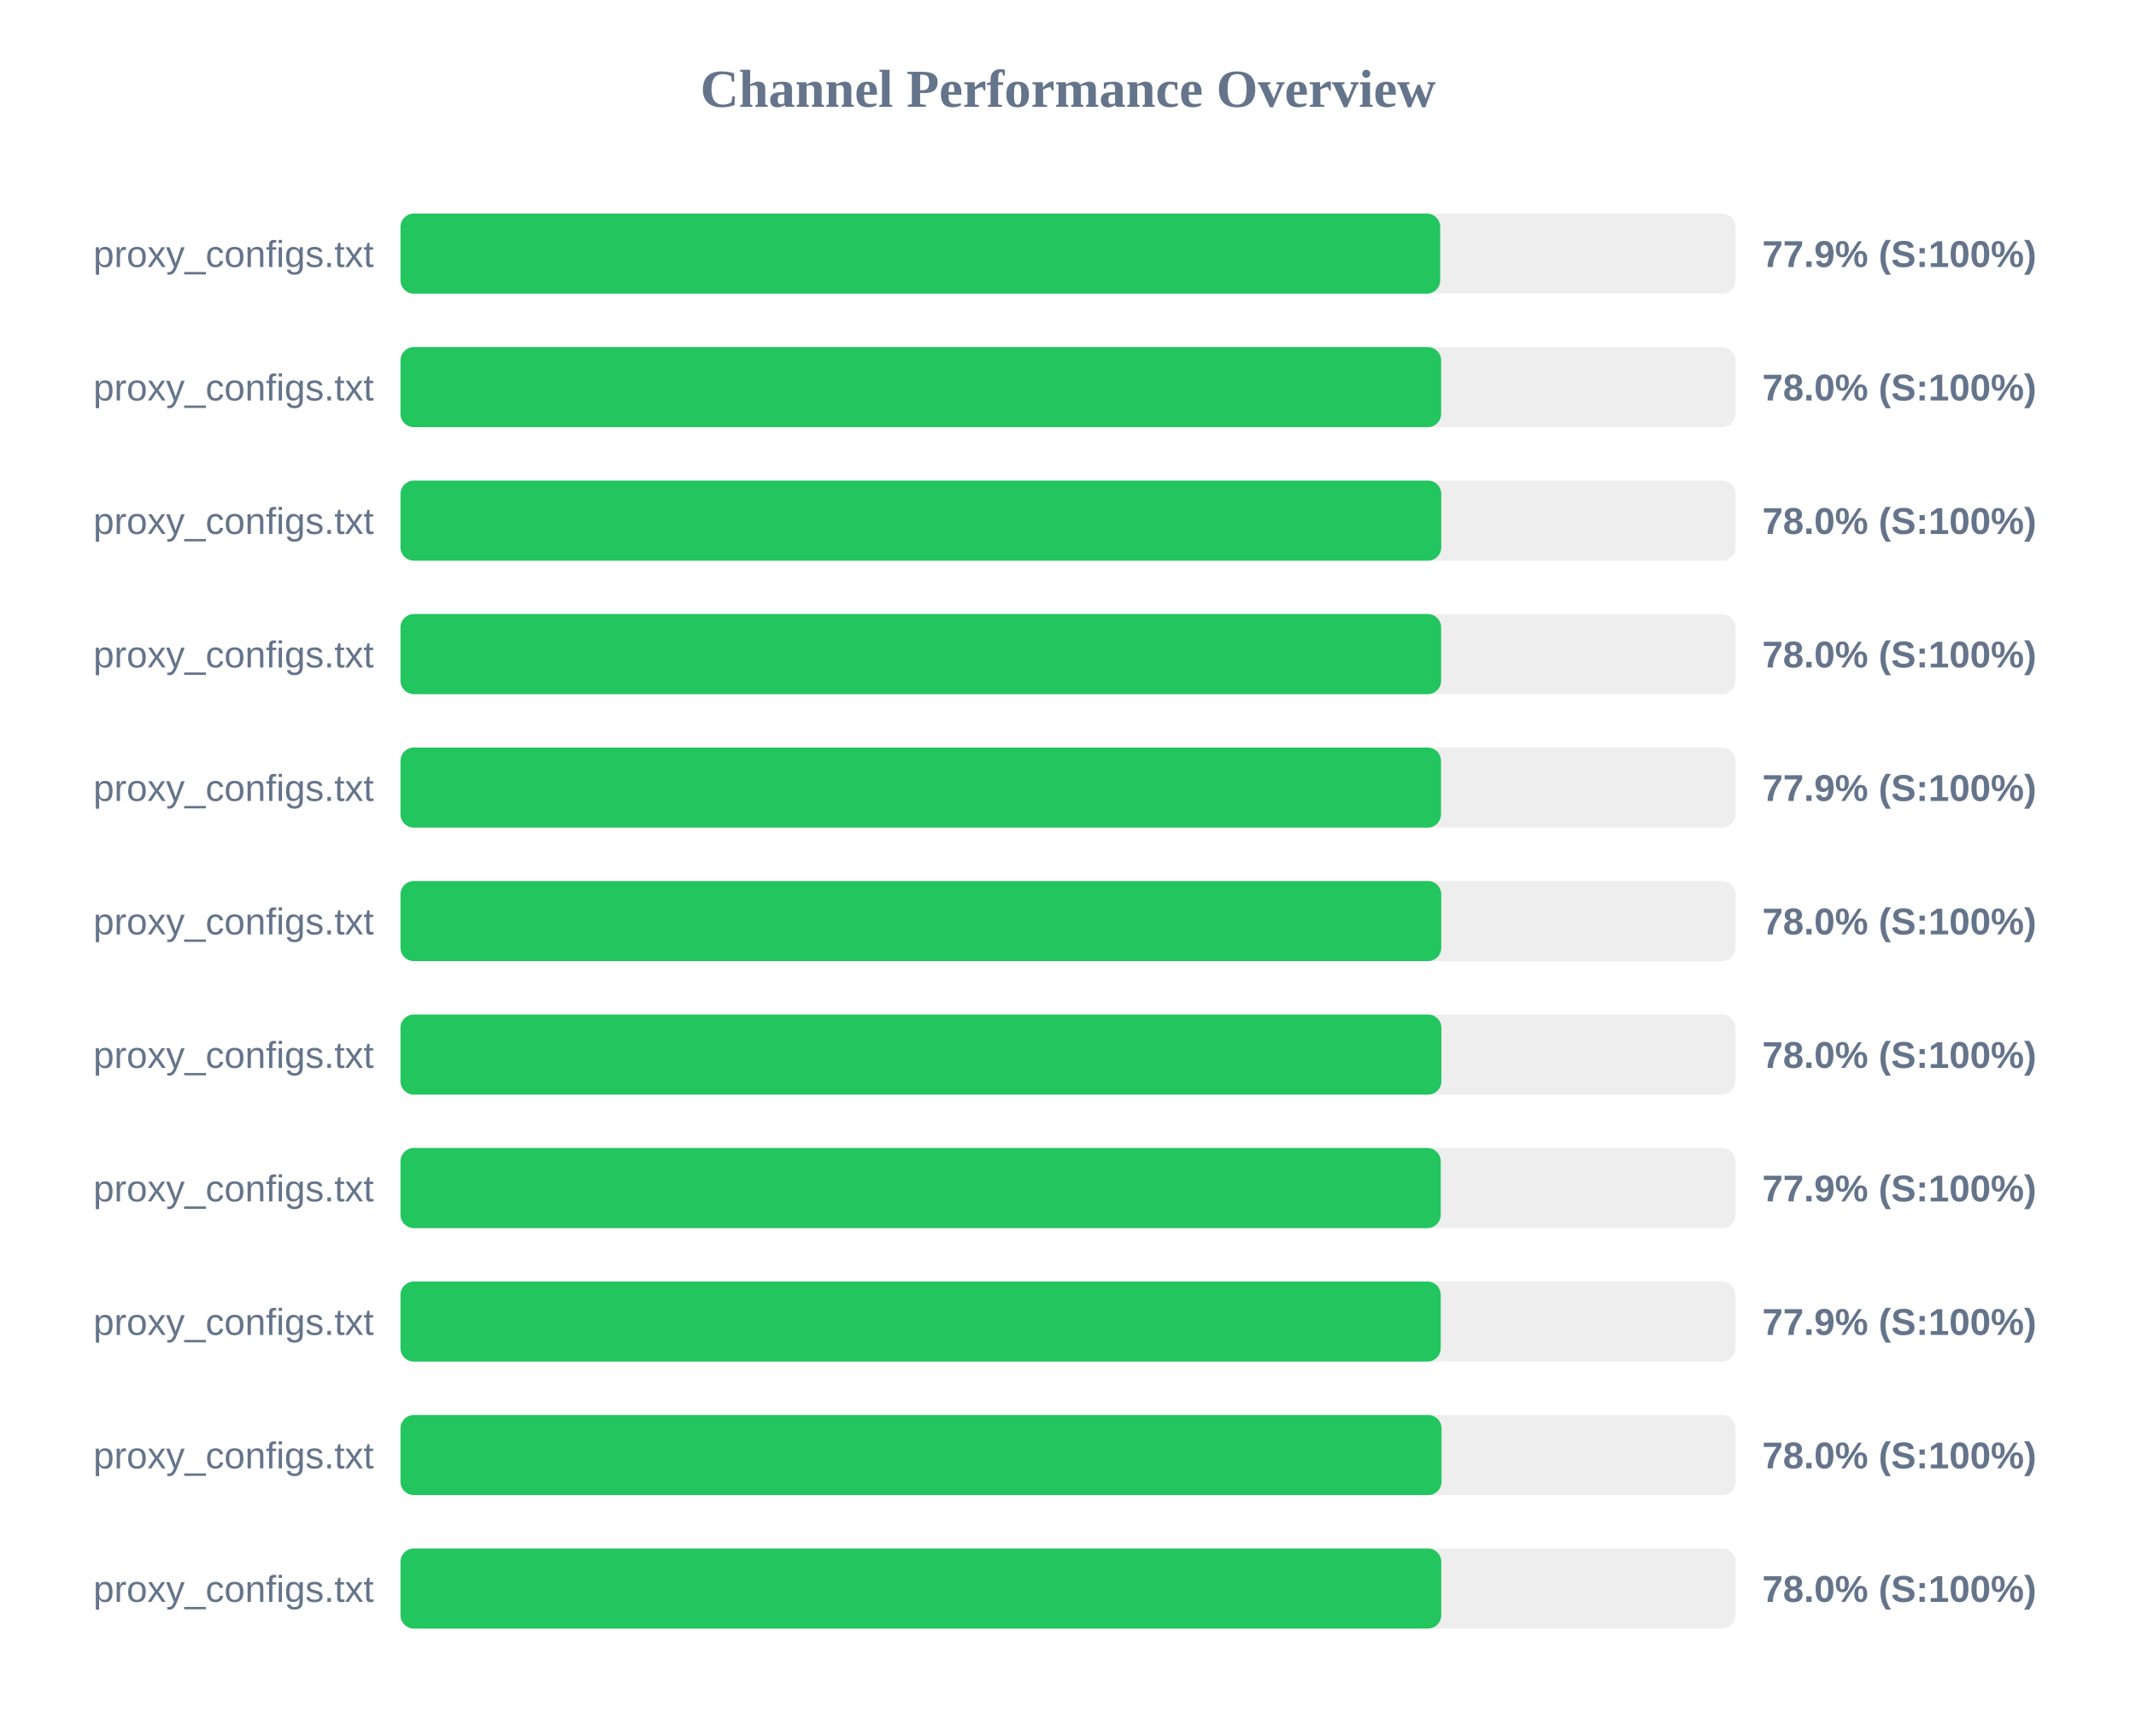
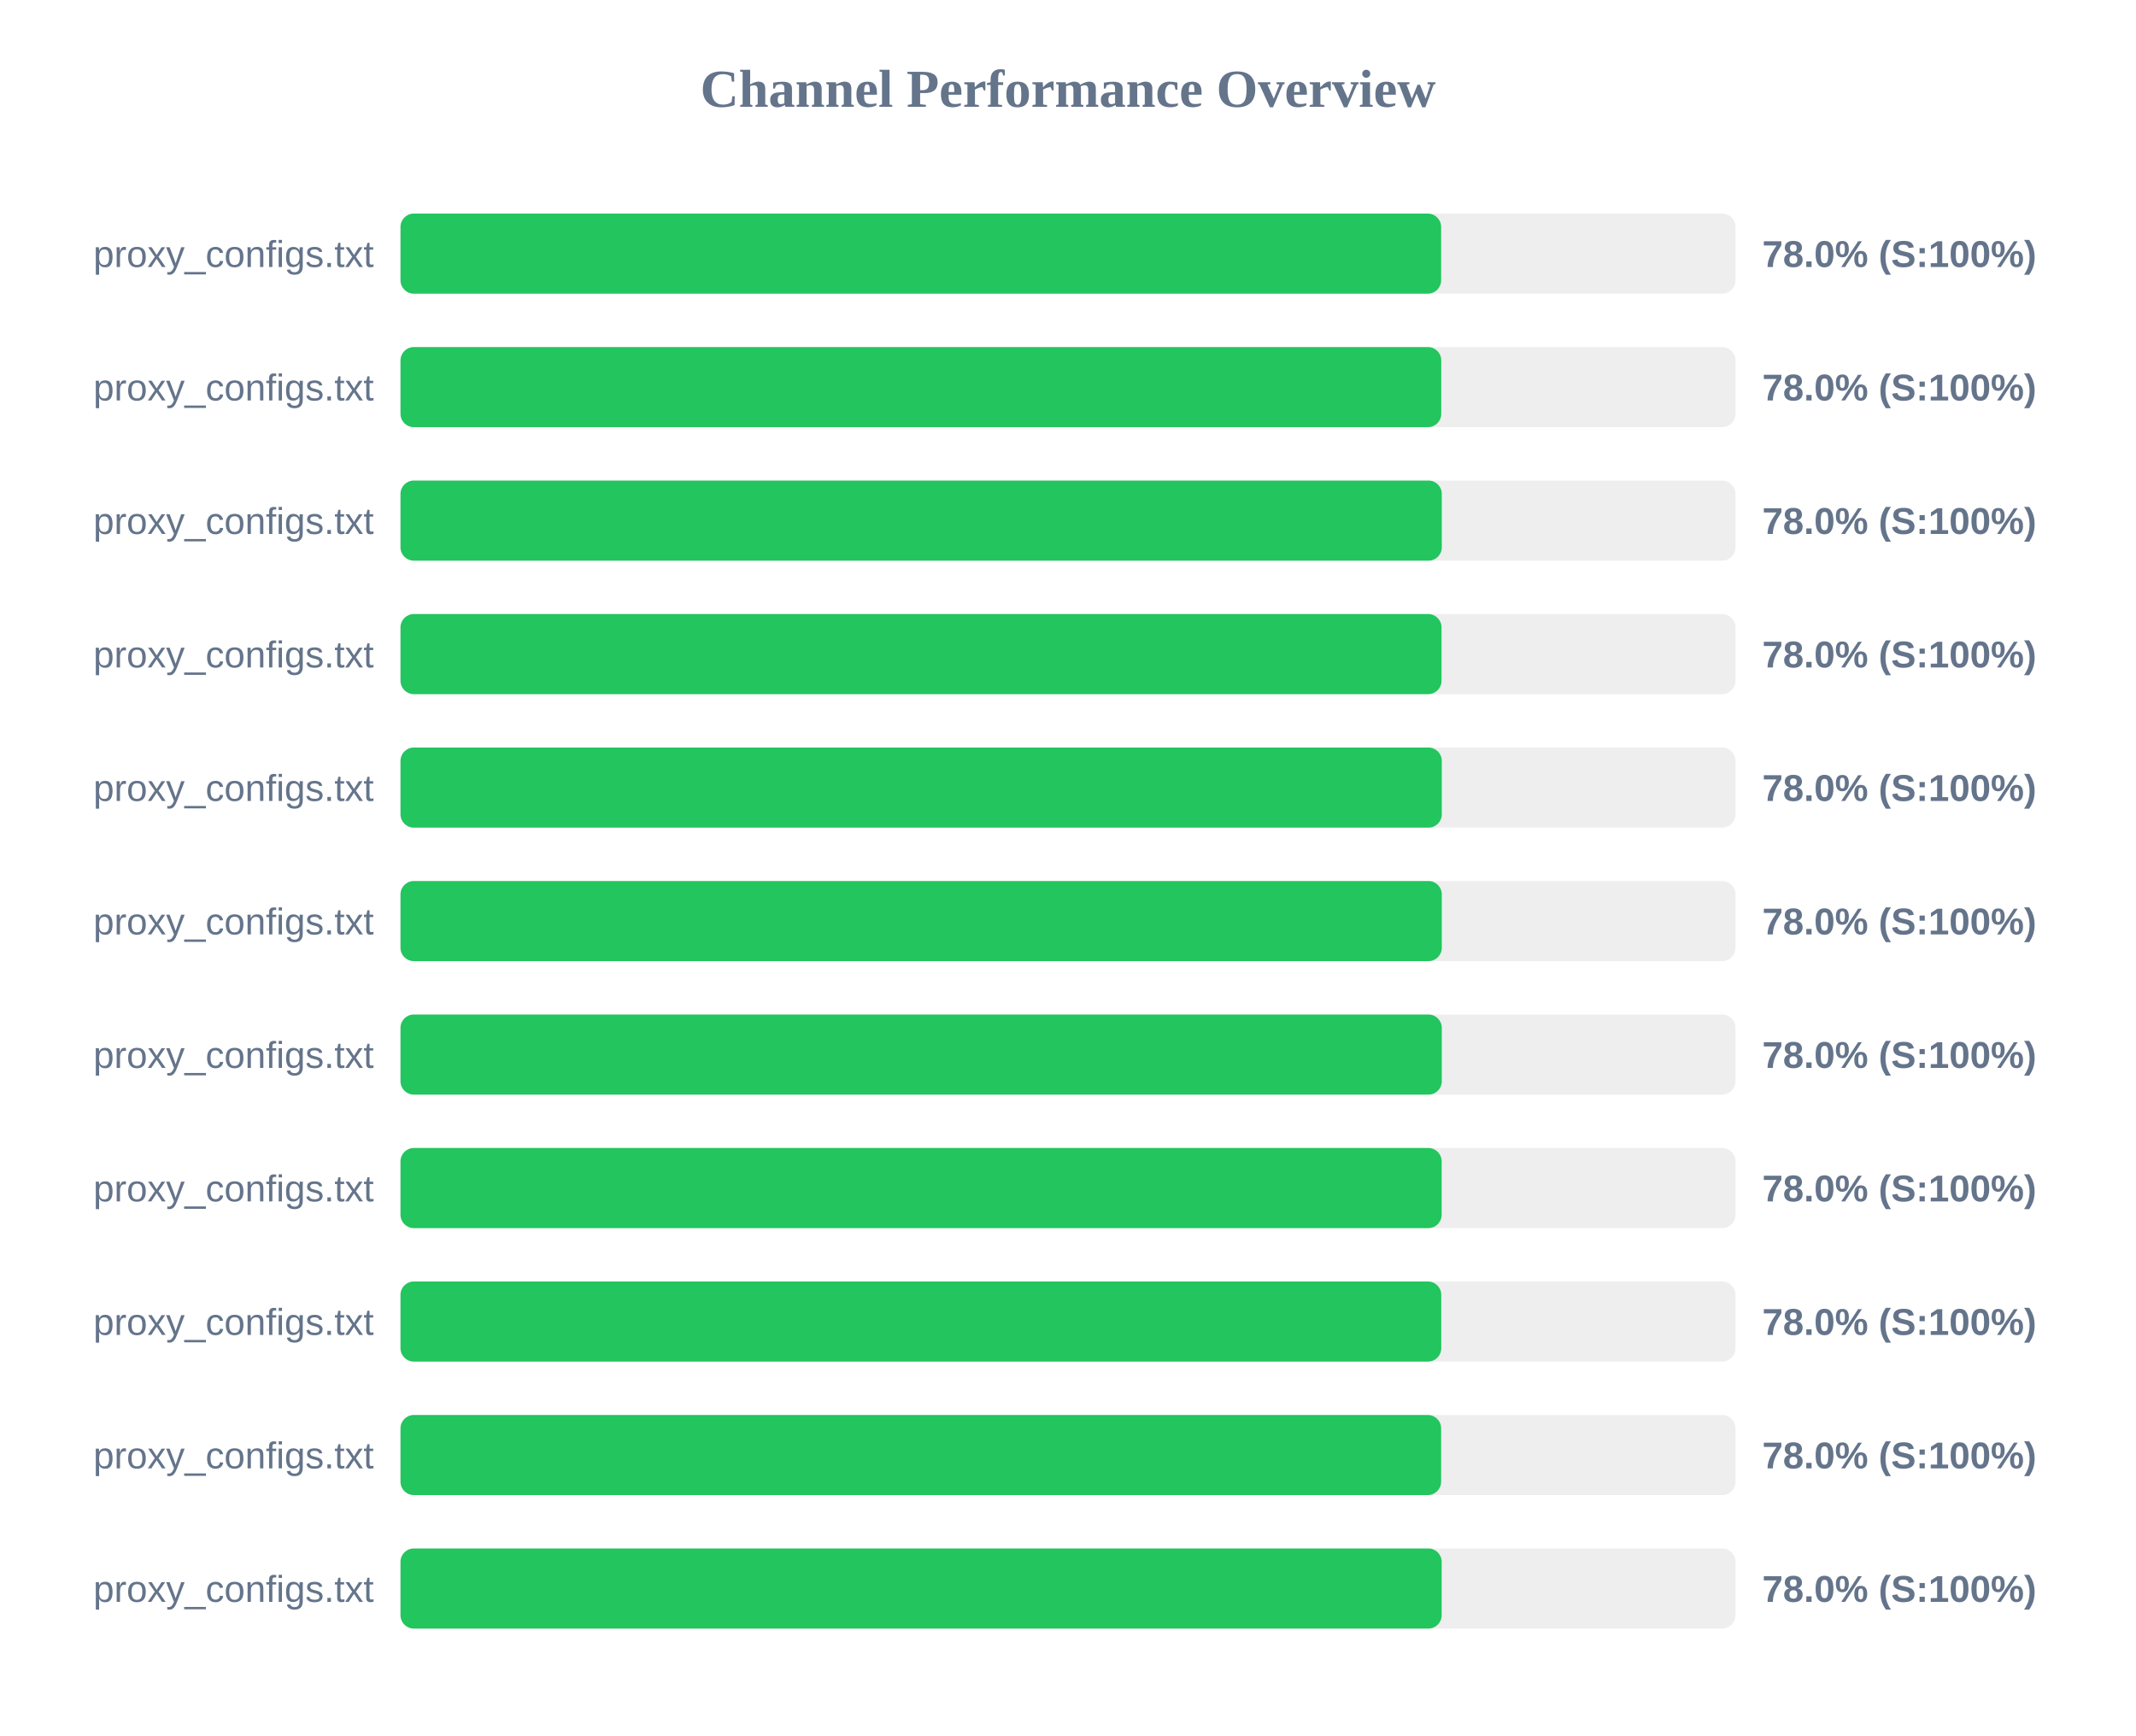
<svg xmlns="http://www.w3.org/2000/svg" width="800" height="650" version="1.1">
  <style>
        .row { font: 14px Arial; fill: #64748b; }
        .score { font: bold 14px Arial; fill: #64748b; }
    </style>
  <text x="400" y="40" text-anchor="middle" font-size="20px" font-weight="bold" fill="#64748b">Channel Performance Overview</text>
  <rect x="150" y="80" width="500" height="30" fill="#eee" rx="5" />
-   <rect x="150" y="80" width="389.4" height="30" fill="#22c55e" rx="5" />
+   <rect x="150" y="80" width="389.75" height="30" fill="#22c55e" rx="5" />
  <text x="140" y="100" text-anchor="end" class="row">proxy_configs.txt</text>
-   <text x="660" y="100" text-anchor="start" class="score">77.9% (S:100%)</text>
+   <text x="660" y="100" text-anchor="start" class="score">78.0% (S:100%)</text>
  <rect x="150" y="130" width="500" height="30" fill="#eee" rx="5" />
-   <rect x="150" y="130" width="389.75" height="30" fill="#22c55e" rx="5" />
+   <rect x="150" y="130" width="389.8" height="30" fill="#22c55e" rx="5" />
  <text x="140" y="150" text-anchor="end" class="row">proxy_configs.txt</text>
  <text x="660" y="150" text-anchor="start" class="score">78.0% (S:100%)</text>
  <rect x="150" y="180" width="500" height="30" fill="#eee" rx="5" />
-   <rect x="150" y="180" width="389.8" height="30" fill="#22c55e" rx="5" />
+   <rect x="150" y="180" width="390.0" height="30" fill="#22c55e" rx="5" />
  <text x="140" y="200" text-anchor="end" class="row">proxy_configs.txt</text>
  <text x="660" y="200" text-anchor="start" class="score">78.0% (S:100%)</text>
  <rect x="150" y="230" width="500" height="30" fill="#eee" rx="5" />
-   <rect x="150" y="230" width="389.75" height="30" fill="#22c55e" rx="5" />
+   <rect x="150" y="230" width="389.9" height="30" fill="#22c55e" rx="5" />
  <text x="140" y="250" text-anchor="end" class="row">proxy_configs.txt</text>
  <text x="660" y="250" text-anchor="start" class="score">78.0% (S:100%)</text>
  <rect x="150" y="280" width="500" height="30" fill="#eee" rx="5" />
-   <rect x="150" y="280" width="389.7" height="30" fill="#22c55e" rx="5" />
+   <rect x="150" y="280" width="390.0" height="30" fill="#22c55e" rx="5" />
  <text x="140" y="300" text-anchor="end" class="row">proxy_configs.txt</text>
-   <text x="660" y="300" text-anchor="start" class="score">77.9% (S:100%)</text>
+   <text x="660" y="300" text-anchor="start" class="score">78.0% (S:100%)</text>
  <rect x="150" y="330" width="500" height="30" fill="#eee" rx="5" />
-   <rect x="150" y="330" width="389.8" height="30" fill="#22c55e" rx="5" />
+   <rect x="150" y="330" width="390.0" height="30" fill="#22c55e" rx="5" />
  <text x="140" y="350" text-anchor="end" class="row">proxy_configs.txt</text>
  <text x="660" y="350" text-anchor="start" class="score">78.0% (S:100%)</text>
  <rect x="150" y="380" width="500" height="30" fill="#eee" rx="5" />
-   <rect x="150" y="380" width="389.85" height="30" fill="#22c55e" rx="5" />
+   <rect x="150" y="380" width="390.0" height="30" fill="#22c55e" rx="5" />
  <text x="140" y="400" text-anchor="end" class="row">proxy_configs.txt</text>
  <text x="660" y="400" text-anchor="start" class="score">78.0% (S:100%)</text>
  <rect x="150" y="430" width="500" height="30" fill="#eee" rx="5" />
-   <rect x="150" y="430" width="389.6" height="30" fill="#22c55e" rx="5" />
+   <rect x="150" y="430" width="389.95" height="30" fill="#22c55e" rx="5" />
  <text x="140" y="450" text-anchor="end" class="row">proxy_configs.txt</text>
-   <text x="660" y="450" text-anchor="start" class="score">77.9% (S:100%)</text>
+   <text x="660" y="450" text-anchor="start" class="score">78.0% (S:100%)</text>
  <rect x="150" y="480" width="500" height="30" fill="#eee" rx="5" />
-   <rect x="150" y="480" width="389.6" height="30" fill="#22c55e" rx="5" />
+   <rect x="150" y="480" width="389.8" height="30" fill="#22c55e" rx="5" />
  <text x="140" y="500" text-anchor="end" class="row">proxy_configs.txt</text>
-   <text x="660" y="500" text-anchor="start" class="score">77.9% (S:100%)</text>
+   <text x="660" y="500" text-anchor="start" class="score">78.0% (S:100%)</text>
  <rect x="150" y="530" width="500" height="30" fill="#eee" rx="5" />
-   <rect x="150" y="530" width="389.9" height="30" fill="#22c55e" rx="5" />
+   <rect x="150" y="530" width="389.75" height="30" fill="#22c55e" rx="5" />
  <text x="140" y="550" text-anchor="end" class="row">proxy_configs.txt</text>
  <text x="660" y="550" text-anchor="start" class="score">78.0% (S:100%)</text>
  <rect x="150" y="580" width="500" height="30" fill="#eee" rx="5" />
-   <rect x="150" y="580" width="389.8" height="30" fill="#22c55e" rx="5" />
+   <rect x="150" y="580" width="389.95" height="30" fill="#22c55e" rx="5" />
  <text x="140" y="600" text-anchor="end" class="row">proxy_configs.txt</text>
  <text x="660" y="600" text-anchor="start" class="score">78.0% (S:100%)</text>
</svg>
